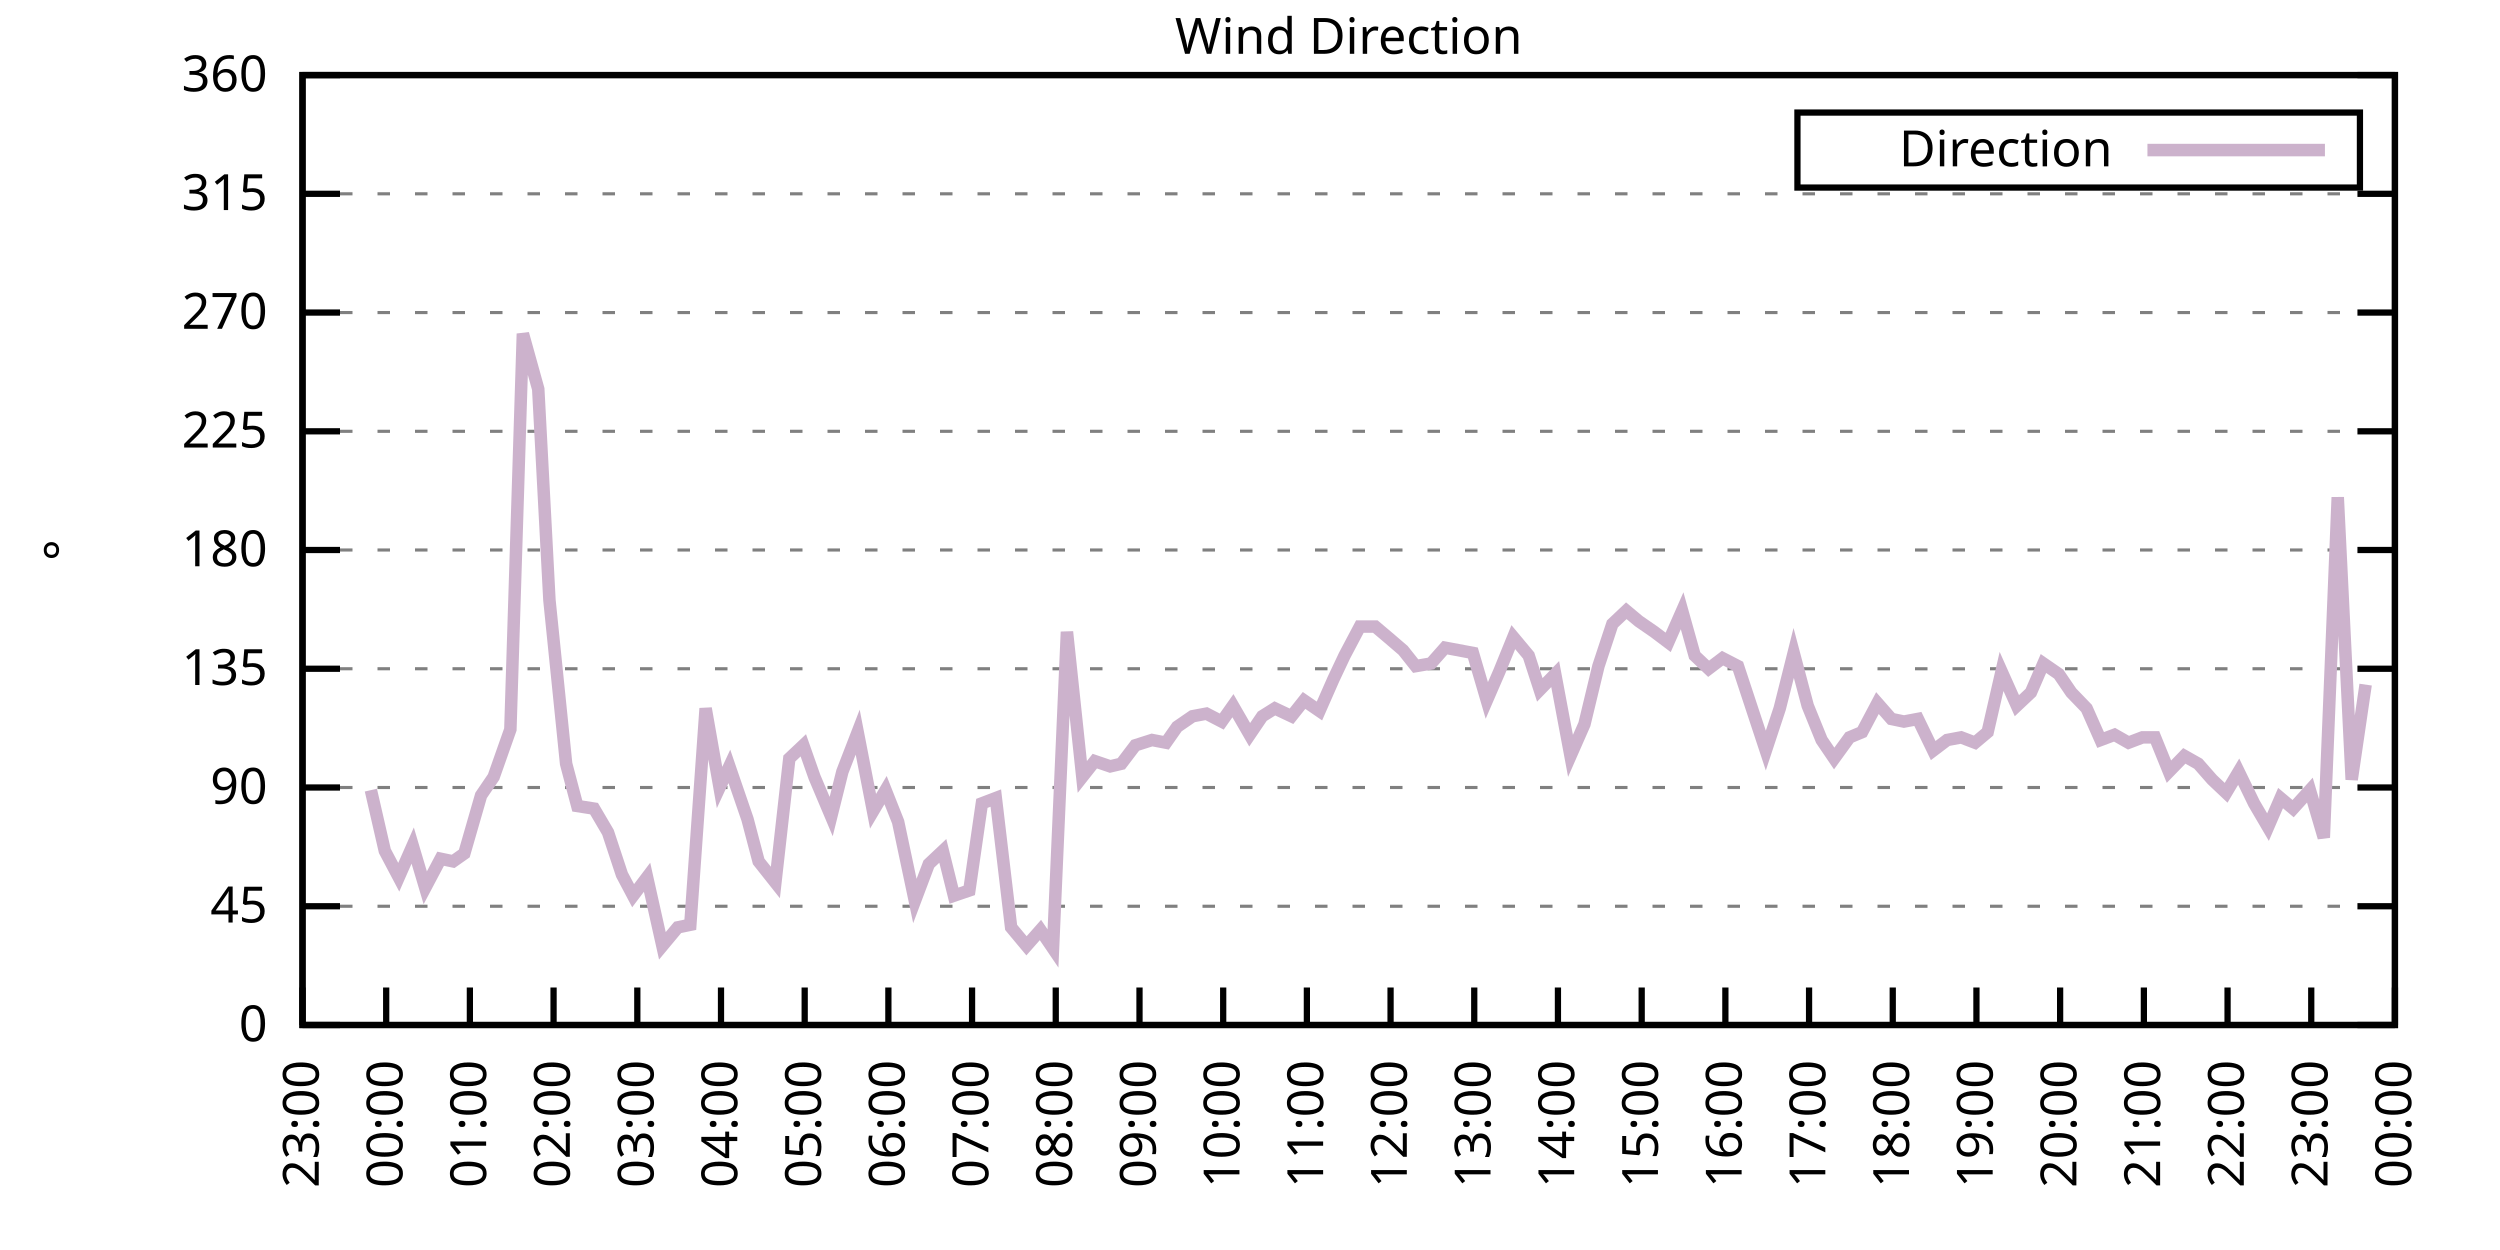
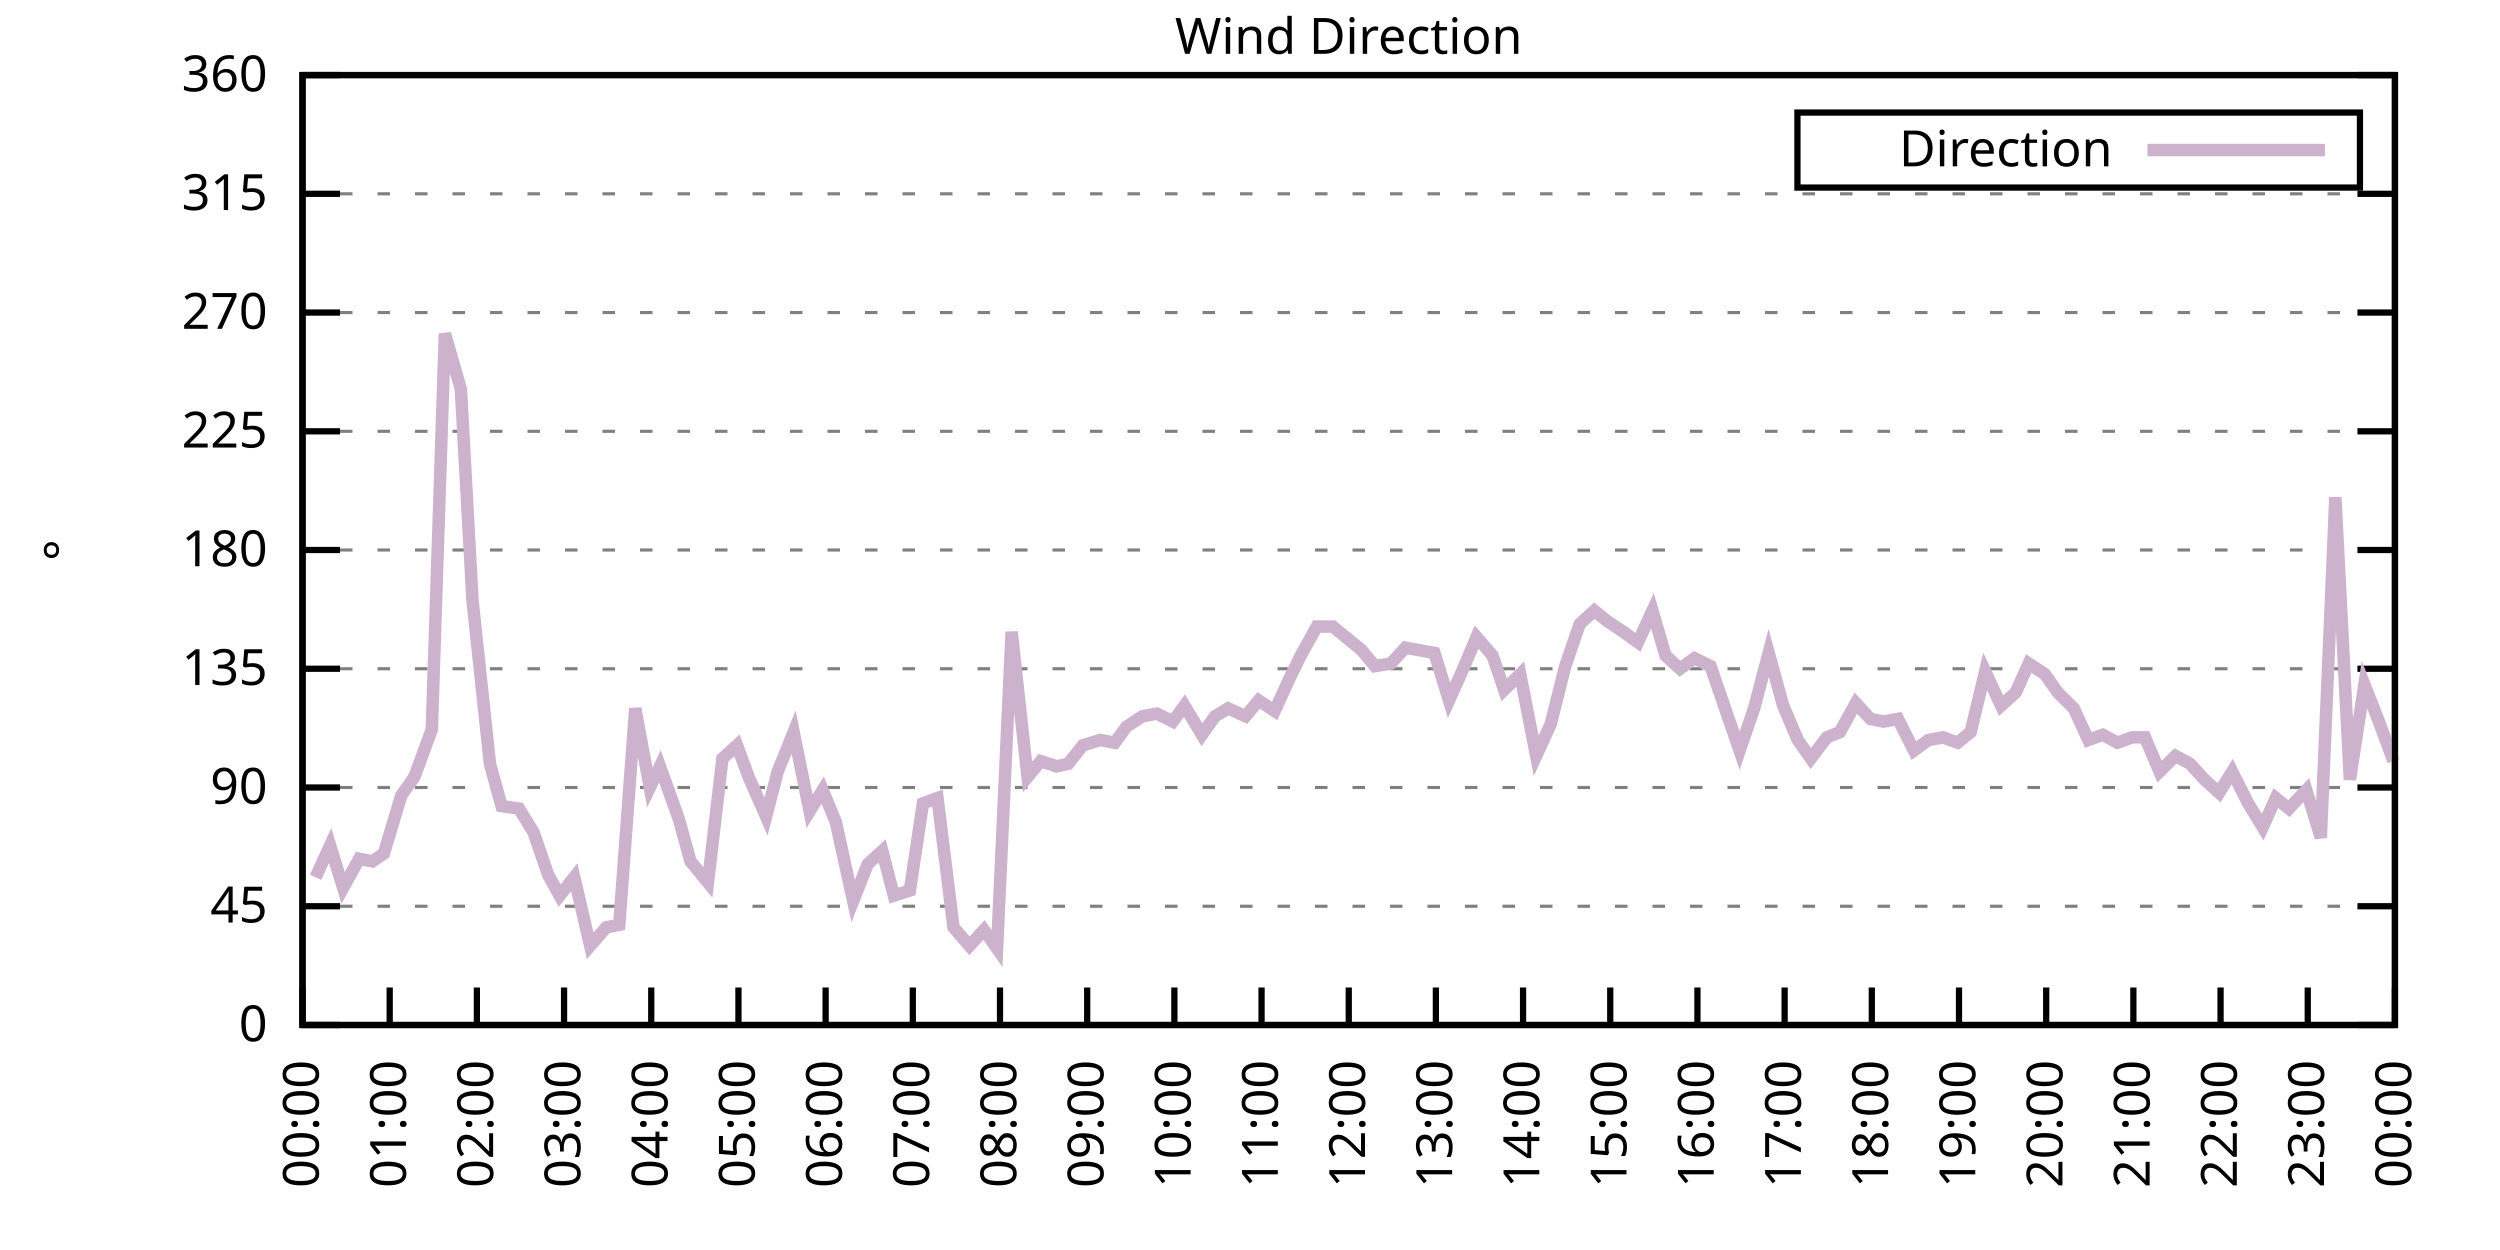
<svg xmlns="http://www.w3.org/2000/svg" xmlns:xlink="http://www.w3.org/1999/xlink" width="400" height="200" viewBox="0 0 400 200">
  <g id="gnuplot_canvas">
    <rect x="0" y="0" width="400" height="200" fill="none" />
    <defs>
      <circle id="gpDot" r="0.5" stroke-width="0.5" stroke="currentColor" />
      <path id="gpPt0" stroke-width="0.333" stroke="currentColor" d="M-1,0 h2 M0,-1 v2" />
      <path id="gpPt1" stroke-width="0.333" stroke="currentColor" d="M-1,-1 L1,1 M1,-1 L-1,1" />
      <path id="gpPt2" stroke-width="0.333" stroke="currentColor" d="M-1,0 L1,0 M0,-1 L0,1 M-1,-1 L1,1 M-1,1 L1,-1" />
      <rect id="gpPt3" stroke-width="0.333" stroke="currentColor" x="-1" y="-1" width="2" height="2" />
      <rect id="gpPt4" stroke-width="0.333" stroke="currentColor" fill="currentColor" x="-1" y="-1" width="2" height="2" />
      <circle id="gpPt5" stroke-width="0.333" stroke="currentColor" cx="0" cy="0" r="1" />
      <use xlink:href="#gpPt5" id="gpPt6" fill="currentColor" stroke="none" />
      <path id="gpPt7" stroke-width="0.333" stroke="currentColor" d="M0,-1.33 L-1.33,0.67 L1.33,0.67 z" />
      <use xlink:href="#gpPt7" id="gpPt8" fill="currentColor" stroke="none" />
      <use xlink:href="#gpPt7" id="gpPt9" stroke="currentColor" transform="rotate(180)" />
      <use xlink:href="#gpPt9" id="gpPt10" fill="currentColor" stroke="none" />
      <use xlink:href="#gpPt3" id="gpPt11" stroke="currentColor" transform="rotate(45)" />
      <use xlink:href="#gpPt11" id="gpPt12" fill="currentColor" stroke="none" />
      <path id="gpPt13" stroke-width="0.333" stroke="currentColor" d="M0,1.330 L1.265,0.411 L0.782,-1.067 L-0.782,-1.076 L-1.265,0.411 z" />
      <use xlink:href="#gpPt13" id="gpPt14" fill="currentColor" stroke="none" />
      <filter id="textbox" filterUnits="objectBoundingBox" x="0" y="0" height="1" width="1">
        <feFlood flood-color="white" flood-opacity="1" result="bgnd" />
        <feComposite in="SourceGraphic" in2="bgnd" operator="atop" />
      </filter>
      <filter id="greybox" filterUnits="objectBoundingBox" x="0" y="0" height="1" width="1">
        <feFlood flood-color="lightgrey" flood-opacity="1" result="grey" />
        <feComposite in="SourceGraphic" in2="grey" operator="atop" />
      </filter>
    </defs>
    <g fill="none" color="white" stroke="currentColor" stroke-width="1.00" stroke-linecap="butt" stroke-linejoin="miter">
</g>
    <g fill="none" color="black" stroke="currentColor" stroke-width="1.00" stroke-linecap="butt" stroke-linejoin="miter">
      <g stroke="none" shape-rendering="crispEdges">
        <polygon fill="rgb(255, 255, 255)" points="48.40,164.00 383.18,164.00 383.18,12.02 48.40,12.02 " />
      </g>
    </g>
    <g fill="none" color="black" stroke="currentColor" stroke-width="1.00" stroke-linecap="butt" stroke-linejoin="miter">
</g>
    <g fill="none" color="black" stroke="black" stroke-width="0.50" stroke-linecap="butt" stroke-linejoin="miter">
</g>
    <g fill="none" color="gray" stroke="currentColor" stroke-width="0.50" stroke-linecap="butt" stroke-linejoin="miter">
      <path stroke="gray" stroke-dasharray="2,4" class="gridline" d="M48.40,164.00 L383.19,164.00  " />
    </g>
    <g fill="none" color="gray" stroke="gray" stroke-width="1.00" stroke-linecap="butt" stroke-linejoin="miter">
</g>
    <g fill="none" color="black" stroke="currentColor" stroke-width="1.00" stroke-linecap="butt" stroke-linejoin="miter">
      <path stroke="black" d="M48.40,164.00 L54.40,164.00 M383.19,164.00 L377.19,164.00  " />
      <g transform="translate(42.80,166.60)" stroke="none" fill="black" font-family="Sans" font-size="8.00" text-anchor="end">
        <text>
          <tspan font-family="Sans"> 0</tspan>
        </text>
      </g>
    </g>
    <g fill="none" color="black" stroke="currentColor" stroke-width="1.00" stroke-linecap="butt" stroke-linejoin="miter">
</g>
    <g fill="none" color="black" stroke="black" stroke-width="0.50" stroke-linecap="butt" stroke-linejoin="miter">
</g>
    <g fill="none" color="gray" stroke="currentColor" stroke-width="0.50" stroke-linecap="butt" stroke-linejoin="miter">
      <path stroke="gray" stroke-dasharray="2,4" class="gridline" d="M48.40,145.00 L383.19,145.00  " />
    </g>
    <g fill="none" color="gray" stroke="gray" stroke-width="1.00" stroke-linecap="butt" stroke-linejoin="miter">
</g>
    <g fill="none" color="black" stroke="currentColor" stroke-width="1.00" stroke-linecap="butt" stroke-linejoin="miter">
      <path stroke="black" d="M48.40,145.00 L54.40,145.00 M383.19,145.00 L377.19,145.00  " />
      <g transform="translate(42.80,147.60)" stroke="none" fill="black" font-family="Sans" font-size="8.00" text-anchor="end">
        <text>
          <tspan font-family="Sans"> 45</tspan>
        </text>
      </g>
    </g>
    <g fill="none" color="black" stroke="currentColor" stroke-width="1.00" stroke-linecap="butt" stroke-linejoin="miter">
</g>
    <g fill="none" color="black" stroke="black" stroke-width="0.50" stroke-linecap="butt" stroke-linejoin="miter">
</g>
    <g fill="none" color="gray" stroke="currentColor" stroke-width="0.50" stroke-linecap="butt" stroke-linejoin="miter">
      <path stroke="gray" stroke-dasharray="2,4" class="gridline" d="M48.40,126.00 L383.19,126.00  " />
    </g>
    <g fill="none" color="gray" stroke="gray" stroke-width="1.00" stroke-linecap="butt" stroke-linejoin="miter">
</g>
    <g fill="none" color="black" stroke="currentColor" stroke-width="1.00" stroke-linecap="butt" stroke-linejoin="miter">
      <path stroke="black" d="M48.40,126.00 L54.40,126.00 M383.19,126.00 L377.19,126.00  " />
      <g transform="translate(42.80,128.60)" stroke="none" fill="black" font-family="Sans" font-size="8.00" text-anchor="end">
        <text>
          <tspan font-family="Sans"> 90</tspan>
        </text>
      </g>
    </g>
    <g fill="none" color="black" stroke="currentColor" stroke-width="1.00" stroke-linecap="butt" stroke-linejoin="miter">
</g>
    <g fill="none" color="black" stroke="black" stroke-width="0.50" stroke-linecap="butt" stroke-linejoin="miter">
</g>
    <g fill="none" color="gray" stroke="currentColor" stroke-width="0.50" stroke-linecap="butt" stroke-linejoin="miter">
      <path stroke="gray" stroke-dasharray="2,4" class="gridline" d="M48.40,107.00 L383.19,107.00  " />
    </g>
    <g fill="none" color="gray" stroke="gray" stroke-width="1.00" stroke-linecap="butt" stroke-linejoin="miter">
</g>
    <g fill="none" color="black" stroke="currentColor" stroke-width="1.00" stroke-linecap="butt" stroke-linejoin="miter">
      <path stroke="black" d="M48.40,107.00 L54.40,107.00 M383.19,107.00 L377.19,107.00  " />
      <g transform="translate(42.80,109.60)" stroke="none" fill="black" font-family="Sans" font-size="8.00" text-anchor="end">
        <text>
          <tspan font-family="Sans"> 135</tspan>
        </text>
      </g>
    </g>
    <g fill="none" color="black" stroke="currentColor" stroke-width="1.00" stroke-linecap="butt" stroke-linejoin="miter">
</g>
    <g fill="none" color="black" stroke="black" stroke-width="0.50" stroke-linecap="butt" stroke-linejoin="miter">
</g>
    <g fill="none" color="gray" stroke="currentColor" stroke-width="0.50" stroke-linecap="butt" stroke-linejoin="miter">
      <path stroke="gray" stroke-dasharray="2,4" class="gridline" d="M48.40,88.00 L383.19,88.00  " />
    </g>
    <g fill="none" color="gray" stroke="gray" stroke-width="1.00" stroke-linecap="butt" stroke-linejoin="miter">
</g>
    <g fill="none" color="black" stroke="currentColor" stroke-width="1.00" stroke-linecap="butt" stroke-linejoin="miter">
      <path stroke="black" d="M48.40,88.00 L54.40,88.00 M383.19,88.00 L377.19,88.00  " />
      <g transform="translate(42.80,90.60)" stroke="none" fill="black" font-family="Sans" font-size="8.00" text-anchor="end">
        <text>
          <tspan font-family="Sans"> 180</tspan>
        </text>
      </g>
    </g>
    <g fill="none" color="black" stroke="currentColor" stroke-width="1.00" stroke-linecap="butt" stroke-linejoin="miter">
</g>
    <g fill="none" color="black" stroke="black" stroke-width="0.50" stroke-linecap="butt" stroke-linejoin="miter">
</g>
    <g fill="none" color="gray" stroke="currentColor" stroke-width="0.50" stroke-linecap="butt" stroke-linejoin="miter">
      <path stroke="gray" stroke-dasharray="2,4" class="gridline" d="M48.40,69.01 L383.19,69.01  " />
    </g>
    <g fill="none" color="gray" stroke="gray" stroke-width="1.00" stroke-linecap="butt" stroke-linejoin="miter">
</g>
    <g fill="none" color="black" stroke="currentColor" stroke-width="1.00" stroke-linecap="butt" stroke-linejoin="miter">
      <path stroke="black" d="M48.40,69.01 L54.40,69.01 M383.19,69.01 L377.19,69.01  " />
      <g transform="translate(42.80,71.61)" stroke="none" fill="black" font-family="Sans" font-size="8.00" text-anchor="end">
        <text>
          <tspan font-family="Sans"> 225</tspan>
        </text>
      </g>
    </g>
    <g fill="none" color="black" stroke="currentColor" stroke-width="1.00" stroke-linecap="butt" stroke-linejoin="miter">
</g>
    <g fill="none" color="black" stroke="black" stroke-width="0.50" stroke-linecap="butt" stroke-linejoin="miter">
</g>
    <g fill="none" color="gray" stroke="currentColor" stroke-width="0.50" stroke-linecap="butt" stroke-linejoin="miter">
      <path stroke="gray" stroke-dasharray="2,4" class="gridline" d="M48.40,50.01 L383.19,50.01  " />
    </g>
    <g fill="none" color="gray" stroke="gray" stroke-width="1.00" stroke-linecap="butt" stroke-linejoin="miter">
</g>
    <g fill="none" color="black" stroke="currentColor" stroke-width="1.00" stroke-linecap="butt" stroke-linejoin="miter">
      <path stroke="black" d="M48.40,50.01 L54.40,50.01 M383.19,50.01 L377.19,50.01  " />
      <g transform="translate(42.80,52.61)" stroke="none" fill="black" font-family="Sans" font-size="8.00" text-anchor="end">
        <text>
          <tspan font-family="Sans"> 270</tspan>
        </text>
      </g>
    </g>
    <g fill="none" color="black" stroke="currentColor" stroke-width="1.00" stroke-linecap="butt" stroke-linejoin="miter">
</g>
    <g fill="none" color="black" stroke="black" stroke-width="0.50" stroke-linecap="butt" stroke-linejoin="miter">
</g>
    <g fill="none" color="gray" stroke="currentColor" stroke-width="0.50" stroke-linecap="butt" stroke-linejoin="miter">
      <path stroke="gray" stroke-dasharray="2,4" class="gridline" d="M48.40,31.01 L383.19,31.01  " />
    </g>
    <g fill="none" color="gray" stroke="gray" stroke-width="1.00" stroke-linecap="butt" stroke-linejoin="miter">
</g>
    <g fill="none" color="black" stroke="currentColor" stroke-width="1.00" stroke-linecap="butt" stroke-linejoin="miter">
      <path stroke="black" d="M48.40,31.01 L54.40,31.01 M383.19,31.01 L377.19,31.01  " />
      <g transform="translate(42.80,33.61)" stroke="none" fill="black" font-family="Sans" font-size="8.00" text-anchor="end">
        <text>
          <tspan font-family="Sans"> 315</tspan>
        </text>
      </g>
    </g>
    <g fill="none" color="black" stroke="currentColor" stroke-width="1.00" stroke-linecap="butt" stroke-linejoin="miter">
</g>
    <g fill="none" color="black" stroke="black" stroke-width="0.50" stroke-linecap="butt" stroke-linejoin="miter">
</g>
    <g fill="none" color="gray" stroke="currentColor" stroke-width="0.50" stroke-linecap="butt" stroke-linejoin="miter">
      <path stroke="gray" stroke-dasharray="2,4" class="gridline" d="M48.40,12.01 L383.19,12.01  " />
    </g>
    <g fill="none" color="gray" stroke="gray" stroke-width="1.00" stroke-linecap="butt" stroke-linejoin="miter">
</g>
    <g fill="none" color="black" stroke="currentColor" stroke-width="1.00" stroke-linecap="butt" stroke-linejoin="miter">
      <path stroke="black" d="M48.40,12.01 L54.40,12.01 M383.19,12.01 L377.19,12.01  " />
      <g transform="translate(42.80,14.61)" stroke="none" fill="black" font-family="Sans" font-size="8.00" text-anchor="end">
        <text>
          <tspan font-family="Sans"> 360</tspan>
        </text>
      </g>
    </g>
    <g fill="none" color="black" stroke="currentColor" stroke-width="1.00" stroke-linecap="butt" stroke-linejoin="miter">
      <path stroke="black" d="M48.40,164.00 L48.40,158.00  " />
      <g transform="translate(51.00,169.60) rotate(270.00)" stroke="none" fill="black" font-family="Sans" font-size="8.00" text-anchor="end">
        <text>
-           <tspan font-family="Sans">23:00</tspan>
-         </text>
-       </g>
-     </g>
-     <g fill="none" color="black" stroke="currentColor" stroke-width="1.00" stroke-linecap="butt" stroke-linejoin="miter">
-       <path stroke="black" d="M61.79,164.00 L61.79,158.00  " />
-       <g transform="translate(64.39,169.60) rotate(270.00)" stroke="none" fill="black" font-family="Sans" font-size="8.00" text-anchor="end">
-         <text>
          <tspan font-family="Sans">00:00</tspan>
        </text>
      </g>
    </g>
    <g fill="none" color="black" stroke="currentColor" stroke-width="1.00" stroke-linecap="butt" stroke-linejoin="miter">
-       <path stroke="black" d="M75.18,164.00 L75.18,158.00  " />
-       <g transform="translate(77.78,169.60) rotate(270.00)" stroke="none" fill="black" font-family="Sans" font-size="8.00" text-anchor="end">
+       <path stroke="black" d="M62.35,164.00 L62.35,158.00  " />
+       <g transform="translate(64.95,169.60) rotate(270.00)" stroke="none" fill="black" font-family="Sans" font-size="8.00" text-anchor="end">
        <text>
          <tspan font-family="Sans">01:00</tspan>
        </text>
      </g>
    </g>
    <g fill="none" color="black" stroke="currentColor" stroke-width="1.00" stroke-linecap="butt" stroke-linejoin="miter">
-       <path stroke="black" d="M88.57,164.00 L88.57,158.00  " />
-       <g transform="translate(91.17,169.60) rotate(270.00)" stroke="none" fill="black" font-family="Sans" font-size="8.00" text-anchor="end">
+       <path stroke="black" d="M76.30,164.00 L76.30,158.00  " />
+       <g transform="translate(78.90,169.60) rotate(270.00)" stroke="none" fill="black" font-family="Sans" font-size="8.00" text-anchor="end">
        <text>
          <tspan font-family="Sans">02:00</tspan>
        </text>
      </g>
    </g>
    <g fill="none" color="black" stroke="currentColor" stroke-width="1.00" stroke-linecap="butt" stroke-linejoin="miter">
-       <path stroke="black" d="M101.97,164.00 L101.97,158.00  " />
-       <g transform="translate(104.57,169.60) rotate(270.00)" stroke="none" fill="black" font-family="Sans" font-size="8.00" text-anchor="end">
+       <path stroke="black" d="M90.25,164.00 L90.25,158.00  " />
+       <g transform="translate(92.85,169.60) rotate(270.00)" stroke="none" fill="black" font-family="Sans" font-size="8.00" text-anchor="end">
        <text>
          <tspan font-family="Sans">03:00</tspan>
        </text>
      </g>
    </g>
    <g fill="none" color="black" stroke="currentColor" stroke-width="1.00" stroke-linecap="butt" stroke-linejoin="miter">
-       <path stroke="black" d="M115.36,164.00 L115.36,158.00  " />
-       <g transform="translate(117.96,169.60) rotate(270.00)" stroke="none" fill="black" font-family="Sans" font-size="8.00" text-anchor="end">
+       <path stroke="black" d="M104.20,164.00 L104.20,158.00  " />
+       <g transform="translate(106.80,169.60) rotate(270.00)" stroke="none" fill="black" font-family="Sans" font-size="8.00" text-anchor="end">
        <text>
          <tspan font-family="Sans">04:00</tspan>
        </text>
      </g>
    </g>
    <g fill="none" color="black" stroke="currentColor" stroke-width="1.00" stroke-linecap="butt" stroke-linejoin="miter">
-       <path stroke="black" d="M128.75,164.00 L128.75,158.00  " />
-       <g transform="translate(131.35,169.60) rotate(270.00)" stroke="none" fill="black" font-family="Sans" font-size="8.00" text-anchor="end">
+       <path stroke="black" d="M118.15,164.00 L118.15,158.00  " />
+       <g transform="translate(120.75,169.60) rotate(270.00)" stroke="none" fill="black" font-family="Sans" font-size="8.00" text-anchor="end">
        <text>
          <tspan font-family="Sans">05:00</tspan>
        </text>
      </g>
    </g>
    <g fill="none" color="black" stroke="currentColor" stroke-width="1.00" stroke-linecap="butt" stroke-linejoin="miter">
-       <path stroke="black" d="M142.14,164.00 L142.14,158.00  " />
-       <g transform="translate(144.74,169.60) rotate(270.00)" stroke="none" fill="black" font-family="Sans" font-size="8.00" text-anchor="end">
+       <path stroke="black" d="M132.10,164.00 L132.10,158.00  " />
+       <g transform="translate(134.70,169.60) rotate(270.00)" stroke="none" fill="black" font-family="Sans" font-size="8.00" text-anchor="end">
        <text>
          <tspan font-family="Sans">06:00</tspan>
        </text>
      </g>
    </g>
    <g fill="none" color="black" stroke="currentColor" stroke-width="1.00" stroke-linecap="butt" stroke-linejoin="miter">
-       <path stroke="black" d="M155.53,164.00 L155.53,158.00  " />
-       <g transform="translate(158.13,169.60) rotate(270.00)" stroke="none" fill="black" font-family="Sans" font-size="8.00" text-anchor="end">
+       <path stroke="black" d="M146.05,164.00 L146.05,158.00  " />
+       <g transform="translate(148.65,169.60) rotate(270.00)" stroke="none" fill="black" font-family="Sans" font-size="8.00" text-anchor="end">
        <text>
          <tspan font-family="Sans">07:00</tspan>
        </text>
      </g>
    </g>
    <g fill="none" color="black" stroke="currentColor" stroke-width="1.00" stroke-linecap="butt" stroke-linejoin="miter">
-       <path stroke="black" d="M168.92,164.00 L168.92,158.00  " />
-       <g transform="translate(171.52,169.60) rotate(270.00)" stroke="none" fill="black" font-family="Sans" font-size="8.00" text-anchor="end">
+       <path stroke="black" d="M160.00,164.00 L160.00,158.00  " />
+       <g transform="translate(162.60,169.60) rotate(270.00)" stroke="none" fill="black" font-family="Sans" font-size="8.00" text-anchor="end">
        <text>
          <tspan font-family="Sans">08:00</tspan>
        </text>
      </g>
    </g>
    <g fill="none" color="black" stroke="currentColor" stroke-width="1.00" stroke-linecap="butt" stroke-linejoin="miter">
-       <path stroke="black" d="M182.32,164.00 L182.32,158.00  " />
-       <g transform="translate(184.92,169.60) rotate(270.00)" stroke="none" fill="black" font-family="Sans" font-size="8.00" text-anchor="end">
+       <path stroke="black" d="M173.95,164.00 L173.95,158.00  " />
+       <g transform="translate(176.55,169.60) rotate(270.00)" stroke="none" fill="black" font-family="Sans" font-size="8.00" text-anchor="end">
        <text>
          <tspan font-family="Sans">09:00</tspan>
        </text>
      </g>
    </g>
    <g fill="none" color="black" stroke="currentColor" stroke-width="1.00" stroke-linecap="butt" stroke-linejoin="miter">
-       <path stroke="black" d="M195.71,164.00 L195.71,158.00  " />
-       <g transform="translate(198.31,169.60) rotate(270.00)" stroke="none" fill="black" font-family="Sans" font-size="8.00" text-anchor="end">
+       <path stroke="black" d="M187.90,164.00 L187.90,158.00  " />
+       <g transform="translate(190.50,169.60) rotate(270.00)" stroke="none" fill="black" font-family="Sans" font-size="8.00" text-anchor="end">
        <text>
          <tspan font-family="Sans">10:00</tspan>
        </text>
      </g>
    </g>
    <g fill="none" color="black" stroke="currentColor" stroke-width="1.00" stroke-linecap="butt" stroke-linejoin="miter">
-       <path stroke="black" d="M209.10,164.00 L209.10,158.00  " />
-       <g transform="translate(211.70,169.60) rotate(270.00)" stroke="none" fill="black" font-family="Sans" font-size="8.00" text-anchor="end">
+       <path stroke="black" d="M201.85,164.00 L201.85,158.00  " />
+       <g transform="translate(204.45,169.60) rotate(270.00)" stroke="none" fill="black" font-family="Sans" font-size="8.00" text-anchor="end">
        <text>
          <tspan font-family="Sans">11:00</tspan>
        </text>
      </g>
    </g>
    <g fill="none" color="black" stroke="currentColor" stroke-width="1.00" stroke-linecap="butt" stroke-linejoin="miter">
-       <path stroke="black" d="M222.49,164.00 L222.49,158.00  " />
-       <g transform="translate(225.09,169.60) rotate(270.00)" stroke="none" fill="black" font-family="Sans" font-size="8.00" text-anchor="end">
+       <path stroke="black" d="M215.80,164.00 L215.80,158.00  " />
+       <g transform="translate(218.40,169.60) rotate(270.00)" stroke="none" fill="black" font-family="Sans" font-size="8.00" text-anchor="end">
        <text>
          <tspan font-family="Sans">12:00</tspan>
        </text>
      </g>
    </g>
    <g fill="none" color="black" stroke="currentColor" stroke-width="1.00" stroke-linecap="butt" stroke-linejoin="miter">
-       <path stroke="black" d="M235.88,164.00 L235.88,158.00  " />
-       <g transform="translate(238.48,169.60) rotate(270.00)" stroke="none" fill="black" font-family="Sans" font-size="8.00" text-anchor="end">
+       <path stroke="black" d="M229.74,164.00 L229.74,158.00  " />
+       <g transform="translate(232.34,169.60) rotate(270.00)" stroke="none" fill="black" font-family="Sans" font-size="8.00" text-anchor="end">
        <text>
          <tspan font-family="Sans">13:00</tspan>
        </text>
      </g>
    </g>
    <g fill="none" color="black" stroke="currentColor" stroke-width="1.00" stroke-linecap="butt" stroke-linejoin="miter">
-       <path stroke="black" d="M249.27,164.00 L249.27,158.00  " />
-       <g transform="translate(251.87,169.60) rotate(270.00)" stroke="none" fill="black" font-family="Sans" font-size="8.00" text-anchor="end">
+       <path stroke="black" d="M243.69,164.00 L243.69,158.00  " />
+       <g transform="translate(246.29,169.60) rotate(270.00)" stroke="none" fill="black" font-family="Sans" font-size="8.00" text-anchor="end">
        <text>
          <tspan font-family="Sans">14:00</tspan>
        </text>
      </g>
    </g>
    <g fill="none" color="black" stroke="currentColor" stroke-width="1.00" stroke-linecap="butt" stroke-linejoin="miter">
-       <path stroke="black" d="M262.67,164.00 L262.67,158.00  " />
-       <g transform="translate(265.27,169.60) rotate(270.00)" stroke="none" fill="black" font-family="Sans" font-size="8.00" text-anchor="end">
+       <path stroke="black" d="M257.64,164.00 L257.64,158.00  " />
+       <g transform="translate(260.24,169.60) rotate(270.00)" stroke="none" fill="black" font-family="Sans" font-size="8.00" text-anchor="end">
        <text>
          <tspan font-family="Sans">15:00</tspan>
        </text>
      </g>
    </g>
    <g fill="none" color="black" stroke="currentColor" stroke-width="1.00" stroke-linecap="butt" stroke-linejoin="miter">
-       <path stroke="black" d="M276.06,164.00 L276.06,158.00  " />
-       <g transform="translate(278.66,169.60) rotate(270.00)" stroke="none" fill="black" font-family="Sans" font-size="8.00" text-anchor="end">
+       <path stroke="black" d="M271.59,164.00 L271.59,158.00  " />
+       <g transform="translate(274.19,169.60) rotate(270.00)" stroke="none" fill="black" font-family="Sans" font-size="8.00" text-anchor="end">
        <text>
          <tspan font-family="Sans">16:00</tspan>
        </text>
      </g>
    </g>
    <g fill="none" color="black" stroke="currentColor" stroke-width="1.00" stroke-linecap="butt" stroke-linejoin="miter">
-       <path stroke="black" d="M289.45,164.00 L289.45,158.00  " />
-       <g transform="translate(292.05,169.60) rotate(270.00)" stroke="none" fill="black" font-family="Sans" font-size="8.00" text-anchor="end">
+       <path stroke="black" d="M285.54,164.00 L285.54,158.00  " />
+       <g transform="translate(288.14,169.60) rotate(270.00)" stroke="none" fill="black" font-family="Sans" font-size="8.00" text-anchor="end">
        <text>
          <tspan font-family="Sans">17:00</tspan>
        </text>
      </g>
    </g>
    <g fill="none" color="black" stroke="currentColor" stroke-width="1.00" stroke-linecap="butt" stroke-linejoin="miter">
-       <path stroke="black" d="M302.84,164.00 L302.84,158.00  " />
-       <g transform="translate(305.44,169.60) rotate(270.00)" stroke="none" fill="black" font-family="Sans" font-size="8.00" text-anchor="end">
+       <path stroke="black" d="M299.49,164.00 L299.49,158.00  " />
+       <g transform="translate(302.09,169.60) rotate(270.00)" stroke="none" fill="black" font-family="Sans" font-size="8.00" text-anchor="end">
        <text>
          <tspan font-family="Sans">18:00</tspan>
        </text>
      </g>
    </g>
    <g fill="none" color="black" stroke="currentColor" stroke-width="1.00" stroke-linecap="butt" stroke-linejoin="miter">
-       <path stroke="black" d="M316.23,164.00 L316.23,158.00  " />
-       <g transform="translate(318.83,169.60) rotate(270.00)" stroke="none" fill="black" font-family="Sans" font-size="8.00" text-anchor="end">
+       <path stroke="black" d="M313.44,164.00 L313.44,158.00  " />
+       <g transform="translate(316.04,169.60) rotate(270.00)" stroke="none" fill="black" font-family="Sans" font-size="8.00" text-anchor="end">
        <text>
          <tspan font-family="Sans">19:00</tspan>
        </text>
      </g>
    </g>
    <g fill="none" color="black" stroke="currentColor" stroke-width="1.00" stroke-linecap="butt" stroke-linejoin="miter">
-       <path stroke="black" d="M329.62,164.00 L329.62,158.00  " />
-       <g transform="translate(332.22,169.60) rotate(270.00)" stroke="none" fill="black" font-family="Sans" font-size="8.00" text-anchor="end">
+       <path stroke="black" d="M327.39,164.00 L327.39,158.00  " />
+       <g transform="translate(329.99,169.60) rotate(270.00)" stroke="none" fill="black" font-family="Sans" font-size="8.00" text-anchor="end">
        <text>
          <tspan font-family="Sans">20:00</tspan>
        </text>
      </g>
    </g>
    <g fill="none" color="black" stroke="currentColor" stroke-width="1.00" stroke-linecap="butt" stroke-linejoin="miter">
-       <path stroke="black" d="M343.02,164.00 L343.02,158.00  " />
-       <g transform="translate(345.62,169.60) rotate(270.00)" stroke="none" fill="black" font-family="Sans" font-size="8.00" text-anchor="end">
+       <path stroke="black" d="M341.34,164.00 L341.34,158.00  " />
+       <g transform="translate(343.94,169.60) rotate(270.00)" stroke="none" fill="black" font-family="Sans" font-size="8.00" text-anchor="end">
        <text>
          <tspan font-family="Sans">21:00</tspan>
        </text>
      </g>
    </g>
    <g fill="none" color="black" stroke="currentColor" stroke-width="1.00" stroke-linecap="butt" stroke-linejoin="miter">
-       <path stroke="black" d="M356.41,164.00 L356.41,158.00  " />
-       <g transform="translate(359.01,169.60) rotate(270.00)" stroke="none" fill="black" font-family="Sans" font-size="8.00" text-anchor="end">
+       <path stroke="black" d="M355.29,164.00 L355.29,158.00  " />
+       <g transform="translate(357.89,169.60) rotate(270.00)" stroke="none" fill="black" font-family="Sans" font-size="8.00" text-anchor="end">
        <text>
          <tspan font-family="Sans">22:00</tspan>
        </text>
      </g>
    </g>
    <g fill="none" color="black" stroke="currentColor" stroke-width="1.00" stroke-linecap="butt" stroke-linejoin="miter">
-       <path stroke="black" d="M369.80,164.00 L369.80,158.00  " />
-       <g transform="translate(372.40,169.60) rotate(270.00)" stroke="none" fill="black" font-family="Sans" font-size="8.00" text-anchor="end">
+       <path stroke="black" d="M369.24,164.00 L369.24,158.00  " />
+       <g transform="translate(371.84,169.60) rotate(270.00)" stroke="none" fill="black" font-family="Sans" font-size="8.00" text-anchor="end">
        <text>
          <tspan font-family="Sans">23:00</tspan>
        </text>
      </g>
    </g>
    <g fill="none" color="black" stroke="currentColor" stroke-width="1.00" stroke-linecap="butt" stroke-linejoin="miter">
      <path stroke="black" d="M383.19,164.00 L383.19,158.00  " />
      <g transform="translate(385.79,169.60) rotate(270.00)" stroke="none" fill="black" font-family="Sans" font-size="8.00" text-anchor="end">
        <text>
          <tspan font-family="Sans">00:00</tspan>
        </text>
      </g>
    </g>
    <g fill="none" color="black" stroke="currentColor" stroke-width="1.00" stroke-linecap="butt" stroke-linejoin="miter">
</g>
    <g fill="none" color="black" stroke="currentColor" stroke-width="1.00" stroke-linecap="butt" stroke-linejoin="miter">
      <path stroke="black" d="M48.40,12.01 L48.40,164.00 L383.19,164.00 L383.19,12.01 L48.40,12.01 Z  " />
    </g>
    <g fill="none" color="black" stroke="currentColor" stroke-width="1.00" stroke-linecap="butt" stroke-linejoin="miter">
</g>
    <g fill="none" color="black" stroke="currentColor" stroke-width="1.00" stroke-linecap="butt" stroke-linejoin="miter">
      <path stroke="black" d="M287.59,30.01 L287.59,18.01 L377.59,18.01 L377.59,30.01 L287.59,30.01 Z  " />
    </g>
    <g id="Wind_direction_plot_1">
      <g fill="none" color="white" stroke="black" stroke-width="2.00" stroke-linecap="butt" stroke-linejoin="miter">
</g>
      <g fill="none" color="black" stroke="currentColor" stroke-width="2.00" stroke-linecap="butt" stroke-linejoin="miter">
        <g transform="translate(337.99,26.61)" stroke="none" fill="black" font-family="Sans" font-size="8.00" text-anchor="end">
          <text>
            <tspan font-family="Sans">Direction</tspan>
          </text>
        </g>
      </g>
      <g fill="none" color="black" stroke="currentColor" stroke-width="2.00" stroke-linecap="butt" stroke-linejoin="miter">
-         <path stroke="rgb(204, 178, 204)" d="M343.59,24.01 L371.99,24.01 M59.34,126.42 L61.57,136.14 L63.80,140.36 L66.03,135.29 L68.04,142.05 L70.50,137.40   L72.50,137.82 L74.29,136.56 L76.97,127.27 L78.98,124.31 L81.66,116.71 L83.66,53.39 L86.12,62.25 L87.91,96.03   L90.58,122.20 L92.37,128.96 L95.05,129.38 L97.28,133.18 L99.51,139.93 L101.30,143.31 L103.53,140.36 L105.98,151.33   L108.44,148.38 L110.45,147.96 L112.90,113.34 L115.13,126.00 L116.70,122.62 L119.60,131.07 L121.38,137.82 L124.06,141.20   L126.29,121.36 L128.53,119.25 L130.31,124.31 L132.99,130.65 L134.78,123.47 L137.23,117.14 L139.69,129.80 L141.69,126.42   L143.70,131.49 L146.38,144.16 L148.61,138.25 L150.85,136.14 L152.63,143.31 L155.09,142.47 L157.10,128.54 L159.33,127.69   L161.78,148.38 L164.24,151.33 L166.47,148.80 L168.48,151.76 L170.71,101.09 L173.17,124.31 L175.17,121.78 L177.63,122.62   L179.41,122.20 L181.65,119.25 L184.32,118.40 L186.56,118.83 L188.34,116.29 L190.80,114.60 L193.03,114.18 L195.48,115.45   L197.27,112.91 L199.95,117.56 L201.96,114.60 L203.97,113.34 L206.64,114.60 L208.65,112.07 L211.11,113.76 L213.34,108.69   L215.13,104.89 L217.58,100.25 L220.04,100.25 L222.04,101.94 L224.50,104.05 L226.51,106.58 L228.96,106.16 L231.20,103.63   L233.43,104.05 L235.66,104.47 L237.89,112.07 L239.90,107.43 L242.13,101.94 L244.59,104.89 L246.37,110.38 L248.83,107.85   L251.28,120.94 L253.51,115.87 L255.75,106.58 L257.98,99.83 L260.21,97.72 L262.22,99.40 L264.67,101.09 L266.91,102.78   L269.14,97.72 L271.15,104.89 L273.38,107.00 L275.61,105.31 L278.07,106.58 L280.30,113.34 L282.53,120.09 L284.76,113.34   L286.99,104.47 L289.23,112.91 L291.46,118.40 L293.47,121.36 L295.92,117.98 L297.93,117.14 L300.39,112.49 L302.62,115.03   L304.63,115.45 L306.86,115.03 L309.31,120.09 L311.54,118.40 L313.78,117.98 L316.01,118.83 L318.02,117.14 L320.25,107.43   L322.70,112.91 L324.94,110.80 L326.95,106.16 L329.40,107.85 L331.41,110.80 L333.86,113.34 L336.10,118.40 L338.33,117.56   L340.56,118.83 L342.79,117.98 L344.80,117.98 L347.03,123.47 L349.49,120.94 L351.72,122.20 L353.95,124.74 L356.18,126.85   L358.19,123.47 L360.65,128.54 L362.88,132.34 L364.89,127.69 L366.90,129.38 L369.58,126.42 L371.81,134.02 L374.04,79.56   L376.27,124.74 L378.50,109.54  " />
+         <path stroke="rgb(204, 178, 204)" d="M343.59,24.01 L371.99,24.01 M50.49,140.36 L52.82,135.29 L54.91,142.05 L57.47,137.40 L59.56,137.82 L61.42,136.56   L64.21,127.27 L66.30,124.31 L69.09,116.71 L71.18,53.39 L73.74,62.25 L75.60,96.03 L78.39,122.20 L80.25,128.96   L83.04,129.38 L85.37,133.18 L87.69,139.93 L89.55,143.31 L91.88,140.36 L94.43,151.33 L96.99,148.38 L99.08,147.96   L101.64,113.34 L103.97,126.00 L105.59,122.62 L108.62,131.07 L110.48,137.82 L113.27,141.20 L115.59,121.36 L117.92,119.25   L119.78,124.31 L122.57,130.65 L124.43,123.47 L126.98,117.14 L129.54,129.80 L131.63,126.42 L133.72,131.49 L136.51,144.16   L138.84,138.25 L141.16,136.14 L143.02,143.31 L145.58,142.47 L147.67,128.54 L150.00,127.69 L152.56,148.38 L155.11,151.33   L157.44,148.80 L159.53,151.76 L161.86,101.09 L164.41,124.31 L166.51,121.78 L169.06,122.62 L170.92,122.20 L173.25,119.25   L176.04,118.40 L178.36,118.83 L180.22,116.29 L182.78,114.60 L185.11,114.18 L187.66,115.45 L189.52,112.91 L192.31,117.56   L194.41,114.60 L196.50,113.34 L199.29,114.60 L201.38,112.07 L203.94,113.76 L206.26,108.69 L208.12,104.89 L210.68,100.25   L213.24,100.25 L215.33,101.94 L217.89,104.05 L219.98,106.58 L222.54,106.16 L224.86,103.63 L227.19,104.05 L229.51,104.47   L231.84,112.07 L233.93,107.43 L236.25,101.94 L238.81,104.89 L240.67,110.38 L243.23,107.85 L245.79,120.94 L248.11,115.87   L250.44,106.58 L252.76,99.83 L255.09,97.72 L257.18,99.40 L259.74,101.09 L262.06,102.78 L264.39,97.72 L266.48,104.89   L268.80,107.00 L271.13,105.31 L273.69,106.58 L276.01,113.34 L278.34,120.09 L280.66,113.34 L282.99,104.47 L285.31,112.91   L287.64,118.40 L289.73,121.36 L292.29,117.98 L294.38,117.14 L296.94,112.49 L299.26,115.03 L301.35,115.45 L303.68,115.03   L306.23,120.09 L308.56,118.40 L310.88,117.98 L313.21,118.83 L315.30,117.14 L317.63,107.43 L320.18,112.91 L322.51,110.80   L324.60,106.16 L327.16,107.85 L329.25,110.80 L331.81,113.34 L334.13,118.40 L336.46,117.56 L338.78,118.83 L341.11,117.98   L343.20,117.98 L345.53,123.47 L348.08,120.94 L350.41,122.20 L352.73,124.74 L355.06,126.85 L357.15,123.47 L359.71,128.54   L362.03,132.34 L364.13,127.69 L366.22,129.38 L369.01,126.42 L371.33,134.02 L373.66,79.56 L375.98,124.74 L378.31,109.54   L380.63,115.45 L382.96,121.78  " />
      </g>
    </g>
    <g fill="none" color="black" stroke="currentColor" stroke-width="2.00" stroke-linecap="butt" stroke-linejoin="miter">
</g>
    <g fill="none" color="black" stroke="black" stroke-width="1.00" stroke-linecap="butt" stroke-linejoin="miter">
</g>
    <g fill="none" color="black" stroke="currentColor" stroke-width="1.00" stroke-linecap="butt" stroke-linejoin="miter">
      <path stroke="black" d="M48.40,12.01 L48.40,164.00 L383.19,164.00 L383.19,12.01 L48.40,12.01 Z  " />
      <g transform="translate(12.80,88.01) rotate(270.00)" stroke="none" fill="black" font-family="Sans" font-size="8.00" text-anchor="middle">
        <text>
          <tspan font-family="Sans">°</tspan>
        </text>
      </g>
    </g>
    <g fill="none" color="black" stroke="currentColor" stroke-width="1.00" stroke-linecap="butt" stroke-linejoin="miter">
</g>
    <g fill="none" color="black" stroke="currentColor" stroke-width="1.00" stroke-linecap="butt" stroke-linejoin="miter">
      <g transform="translate(215.79,8.61)" stroke="none" fill="black" font-family="Sans" font-size="8.00" text-anchor="middle">
        <text>
          <tspan font-family="Sans">Wind Direction</tspan>
        </text>
      </g>
    </g>
    <g fill="none" color="black" stroke="currentColor" stroke-width="1.00" stroke-linecap="butt" stroke-linejoin="miter">
</g>
  </g>
</svg>
